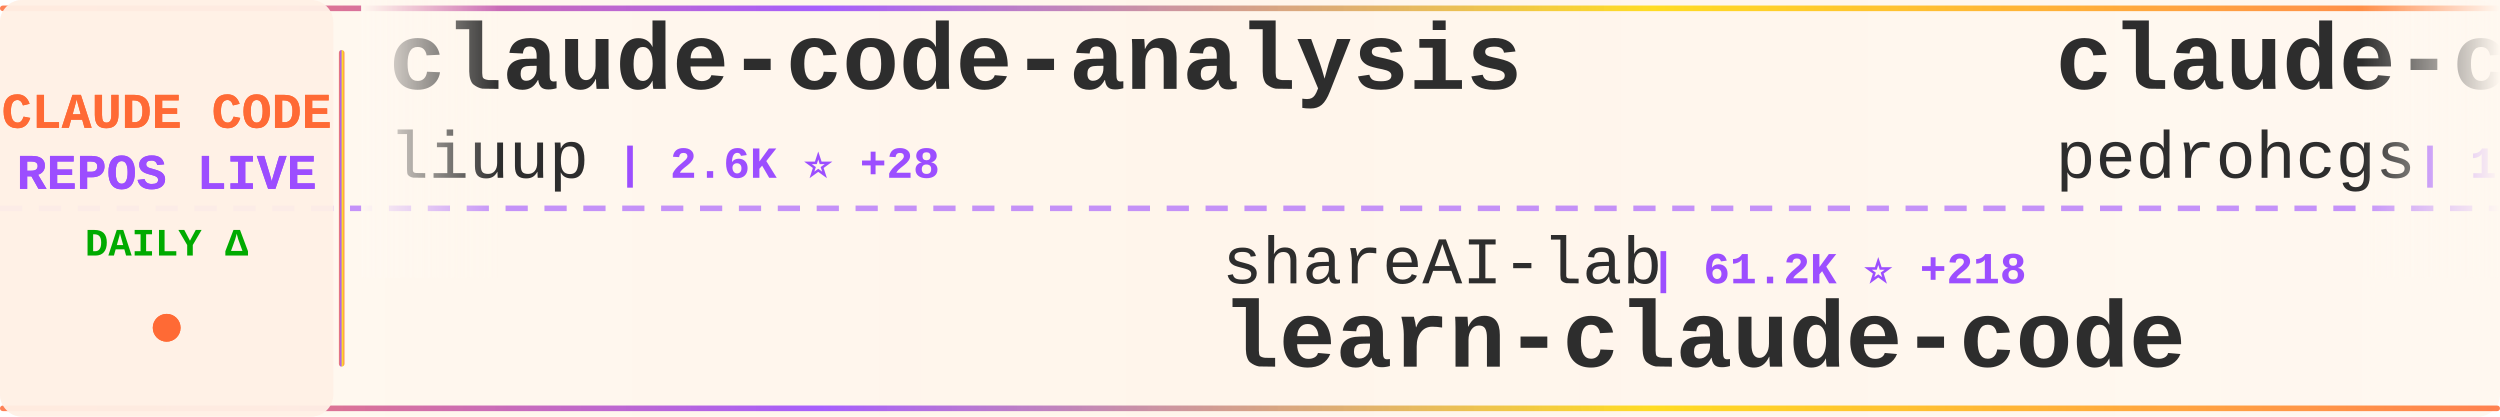
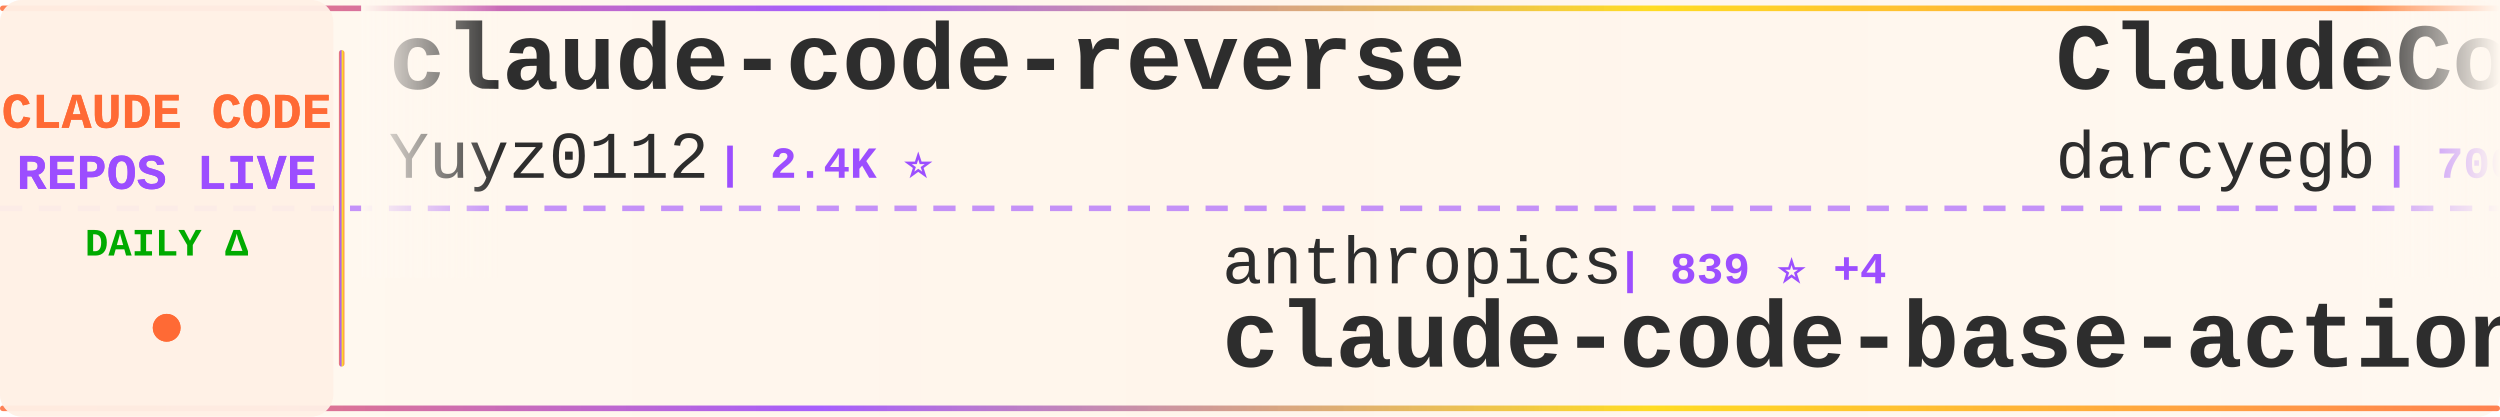
<svg xmlns="http://www.w3.org/2000/svg" width="900" height="150">
  <defs>
    <linearGradient id="tickerBg" x1="0%" y1="0%" x2="100%" y2="0%">
      <stop offset="0%" style="stop-color:#fff8f0;stop-opacity:0.98" />
      <stop offset="50%" style="stop-color:#fff5eb;stop-opacity:1" />
      <stop offset="100%" style="stop-color:#fff8f0;stop-opacity:0.98" />
    </linearGradient>
    <linearGradient id="borderGrad" x1="0%" y1="0%" x2="100%" y2="0%">
      <stop offset="0%" style="stop-color:#FF6B35;stop-opacity:0.85">
        <animate attributeName="stop-opacity" values="0.85;1;0.85" dur="2s" repeatCount="indefinite" />
      </stop>
      <stop offset="33%" style="stop-color:#9C4EFF;stop-opacity:0.9">
        <animate attributeName="stop-opacity" values="0.9;1;0.9" dur="2.2s" repeatCount="indefinite" />
      </stop>
      <stop offset="66%" style="stop-color:#FFD700;stop-opacity:0.85">
        <animate attributeName="stop-opacity" values="0.85;1;0.85" dur="1.8s" repeatCount="indefinite" />
      </stop>
      <stop offset="100%" style="stop-color:#FF6B35;stop-opacity:0.85">
        <animate attributeName="stop-opacity" values="0.85;1;0.85" dur="2s" repeatCount="indefinite" />
      </stop>
    </linearGradient>
    <filter id="textGlow">
      <feGaussianBlur stdDeviation="0.15" result="coloredBlur" />
      <feMerge>
        <feMergeNode in="coloredBlur" />
        <feMergeNode in="SourceGraphic" />
      </feMerge>
    </filter>
    <filter id="metricGlow">
      <feGaussianBlur stdDeviation="0.2" result="coloredBlur" />
      <feMerge>
        <feMergeNode in="coloredBlur" />
        <feMergeNode in="SourceGraphic" />
      </feMerge>
    </filter>
    <linearGradient id="leftFade" x1="0%" y1="0%" x2="100%" y2="0%">
      <stop offset="0%" style="stop-color:#fff8f0;stop-opacity:1" />
      <stop offset="100%" style="stop-color:#fff8f0;stop-opacity:0" />
    </linearGradient>
    <linearGradient id="rightFade" x1="0%" y1="0%" x2="100%" y2="0%">
      <stop offset="0%" style="stop-color:#fff8f0;stop-opacity:0" />
      <stop offset="100%" style="stop-color:#fff8f0;stop-opacity:1" />
    </linearGradient>
  </defs>
  <rect width="900" height="150" fill="url(#tickerBg)" rx="8" />
  <rect x="0" y="2" width="900" height="2" fill="url(#borderGrad)" rx="1" />
  <rect x="0" y="146" width="900" height="2" fill="url(#borderGrad)" rx="1" />
  <line x1="0" y1="75" x2="900" y2="75" stroke="#9C4EFF" stroke-width="2" stroke-dasharray="8 6" opacity="0.6" />
  <rect x="0" y="0" width="120" height="150" fill="#fff0e6" opacity="0.95" rx="8" />
  <text x="60" y="46" font-family="'Courier New', monospace" font-size="18" font-weight="bold" fill="#FF6B35" text-anchor="middle" filter="url(#textGlow)">
    CLAUDE CODE
  </text>
  <text x="60" y="68" font-family="'Courier New', monospace" font-size="18" font-weight="bold" fill="#9C4EFF" text-anchor="middle" filter="url(#textGlow)">
    REPOS LIVE
  </text>
  <text x="60" y="92" font-family="'Courier New', monospace" font-size="14" font-weight="bold" fill="#00aa00" text-anchor="middle">
    DAILY Δ
  </text>
  <circle cx="60" cy="118" r="5" fill="#FF6B35" filter="url(#metricGlow)">
    <animate attributeName="r" values="4;6;4" dur="1.5s" repeatCount="indefinite" />
    <animate attributeName="opacity" values="0.6;1;0.6" dur="1.5s" repeatCount="indefinite" />
  </circle>
  <rect x="122" y="18" width="2" height="114" fill="url(#borderGrad)" rx="1" />
  <clipPath id="tickerClip">
    <rect x="130" y="0" width="770" height="150" />
  </clipPath>
  <g clip-path="url(#tickerClip)">
    <g id="tickerItems">
      <animateTransform attributeName="transform" attributeType="XML" type="translate" from="0 0" to="-3000 0" dur="54s" repeatCount="indefinite" />
      <g transform="translate(0, 0)">
-         <text x="140" y="32" font-family="'Courier New', monospace" font-size="34" font-weight="bold" fill="#2d2d2d">claude-code-analysis</text>
-         <text x="140" y="64" font-family="'Courier New', monospace" font-size="24" font-weight="normal" fill="#2d2d2d" opacity="1.0">liuup</text>
-         <text x="222" y="64" font-family="'Courier New', monospace" font-size="16" font-weight="bold" fill="#9C4EFF"> | 2.6K ⭐ +28</text>
+         <text x="140" y="32" font-family="'Courier New', monospace" font-size="34" font-weight="bold" fill="#2d2d2d">claude-code-reverse</text>
+         <text x="140" y="64" font-family="'Courier New', monospace" font-size="24" font-weight="normal" fill="#2d2d2d" opacity="1.0">Yuyz0112</text>
+         <text x="258" y="64" font-family="'Courier New', monospace" font-size="16" font-weight="bold" fill="#9C4EFF"> | 2.4K ⭐</text>
      </g>
      <g transform="translate(300, 0)">
-         <text x="140" y="102" font-family="'Courier New', monospace" font-size="24" font-weight="normal" fill="#2d2d2d" opacity="1.0">shareAI-lab</text>
-         <text x="294" y="102" font-family="'Courier New', monospace" font-size="16" font-weight="bold" fill="#9C4EFF"> | 61.2K ⭐ +218</text>
-         <text x="140" y="132" font-family="'Courier New', monospace" font-size="34" font-weight="bold" fill="#2d2d2d">learn-claude-code</text>
+         <text x="140" y="102" font-family="'Courier New', monospace" font-size="24" font-weight="normal" fill="#2d2d2d" opacity="1.0">anthropics</text>
+         <text x="282" y="102" font-family="'Courier New', monospace" font-size="16" font-weight="bold" fill="#9C4EFF"> | 839 ⭐ +4</text>
+         <text x="140" y="132" font-family="'Courier New', monospace" font-size="34" font-weight="bold" fill="#2d2d2d">claude-code-base-action</text>
      </g>
      <g transform="translate(600, 0)">
-         <text x="140" y="32" font-family="'Courier New', monospace" font-size="34" font-weight="bold" fill="#2d2d2d">claude-code-my-workflow</text>
-         <text x="140" y="64" font-family="'Courier New', monospace" font-size="24" font-weight="normal" fill="#2d2d2d" opacity="1.0">pedrohcgs</text>
-         <text x="270" y="64" font-family="'Courier New', monospace" font-size="16" font-weight="bold" fill="#9C4EFF"> | 1.1K ⭐ +3</text>
+         <text x="140" y="32" font-family="'Courier New', monospace" font-size="34" font-weight="bold" fill="#2d2d2d">ClaudeCodeAgents</text>
+         <text x="140" y="64" font-family="'Courier New', monospace" font-size="24" font-weight="normal" fill="#2d2d2d" opacity="1.0">darcyegb</text>
+         <text x="258" y="64" font-family="'Courier New', monospace" font-size="16" font-weight="bold" fill="#9C4EFF"> | 700 ⭐ +3</text>
      </g>
      <g transform="translate(900, 0)">
-         <text x="140" y="102" font-family="'Courier New', monospace" font-size="24" font-weight="normal" fill="#2d2d2d" opacity="1.0">anthropics</text>
-         <text x="282" y="102" font-family="'Courier New', monospace" font-size="16" font-weight="bold" fill="#9C4EFF"> | 7.6K ⭐ +17</text>
-         <text x="140" y="132" font-family="'Courier New', monospace" font-size="34" font-weight="bold" fill="#2d2d2d">claude-code-action</text>
+         <text x="140" y="102" font-family="'Courier New', monospace" font-size="24" font-weight="normal" fill="#2d2d2d" opacity="1.0">repowise-dev</text>
+         <text x="306" y="102" font-family="'Courier New', monospace" font-size="16" font-weight="bold" fill="#9C4EFF"> | 1.0K ⭐ +1</text>
+         <text x="140" y="132" font-family="'Courier New', monospace" font-size="34" font-weight="bold" fill="#2d2d2d">claude-code-prompts</text>
      </g>
      <g transform="translate(1200, 0)">
-         <text x="140" y="32" font-family="'Courier New', monospace" font-size="34" font-weight="bold" fill="#2d2d2d">claude-code-spec-workflo...</text>
-         <text x="140" y="64" font-family="'Courier New', monospace" font-size="24" font-weight="normal" fill="#2d2d2d" opacity="1.0">Pimzino</text>
-         <text x="246" y="64" font-family="'Courier New', monospace" font-size="16" font-weight="bold" fill="#9C4EFF"> | 3.7K ⭐ +1</text>
+         <text x="140" y="32" font-family="'Courier New', monospace" font-size="34" font-weight="bold" fill="#2d2d2d">edmunds-claude-code</text>
+         <text x="140" y="64" font-family="'Courier New', monospace" font-size="24" font-weight="normal" fill="#2d2d2d" opacity="1.0">edmund-io</text>
+         <text x="270" y="64" font-family="'Courier New', monospace" font-size="16" font-weight="bold" fill="#9C4EFF"> | 1.4K ⭐ +4</text>
      </g>
      <g transform="translate(1500, 0)">
-         <text x="140" y="102" font-family="'Courier New', monospace" font-size="24" font-weight="normal" fill="#2d2d2d" opacity="1.0">anthropics</text>
-         <text x="282" y="102" font-family="'Courier New', monospace" font-size="16" font-weight="bold" fill="#9C4EFF"> | 19.7K ⭐ +128</text>
-         <text x="140" y="132" font-family="'Courier New', monospace" font-size="34" font-weight="bold" fill="#2d2d2d">claude-plugins-official</text>
+         <text x="140" y="102" font-family="'Courier New', monospace" font-size="24" font-weight="normal" fill="#2d2d2d" opacity="1.0">alejandrobalderas</text>
+         <text x="366" y="102" font-family="'Courier New', monospace" font-size="16" font-weight="bold" fill="#9C4EFF"> | 1.9K ⭐ +6</text>
+         <text x="140" y="132" font-family="'Courier New', monospace" font-size="34" font-weight="bold" fill="#2d2d2d">claude-code-from-source</text>
      </g>
      <g transform="translate(1800, 0)">
+         <text x="140" y="32" font-family="'Courier New', monospace" font-size="34" font-weight="bold" fill="#2d2d2d">claude_codex_bridge</text>
+         <text x="140" y="64" font-family="'Courier New', monospace" font-size="24" font-weight="normal" fill="#2d2d2d" opacity="1.0">SeemSeam</text>
+         <text x="258" y="64" font-family="'Courier New', monospace" font-size="16" font-weight="bold" fill="#9C4EFF"> | 2.7K ⭐ +13</text>
+       </g>
+       <g transform="translate(2100, 0)">
+         <text x="140" y="102" font-family="'Courier New', monospace" font-size="24" font-weight="normal" fill="#2d2d2d" opacity="1.0">sickn33</text>
+         <text x="246" y="102" font-family="'Courier New', monospace" font-size="16" font-weight="bold" fill="#9C4EFF"> | 38.0K ⭐ +118</text>
+         <text x="140" y="132" font-family="'Courier New', monospace" font-size="34" font-weight="bold" fill="#2d2d2d">antigravity-awesome-skil...</text>
+       </g>
+       <g transform="translate(2400, 0)">
+         <text x="140" y="32" font-family="'Courier New', monospace" font-size="34" font-weight="bold" fill="#2d2d2d">Claude-Code-Usage-Monito...</text>
+         <text x="140" y="64" font-family="'Courier New', monospace" font-size="24" font-weight="normal" fill="#2d2d2d" opacity="1.0">Maciek-roboblog</text>
+         <text x="342" y="64" font-family="'Courier New', monospace" font-size="16" font-weight="bold" fill="#9C4EFF"> | 8.0K ⭐ +9</text>
+       </g>
+       <g transform="translate(2700, 0)">
+         <text x="140" y="102" font-family="'Courier New', monospace" font-size="24" font-weight="normal" fill="#2d2d2d" opacity="1.0">kodu-ai</text>
+         <text x="246" y="102" font-family="'Courier New', monospace" font-size="16" font-weight="bold" fill="#9C4EFF"> | 5.3K ⭐ +1</text>
+         <text x="140" y="132" font-family="'Courier New', monospace" font-size="34" font-weight="bold" fill="#2d2d2d">claude-coder</text>
+       </g>
+       <g transform="translate(3000, 0)">
+         <text x="140" y="32" font-family="'Courier New', monospace" font-size="34" font-weight="bold" fill="#2d2d2d">claude-code-reverse</text>
+         <text x="140" y="64" font-family="'Courier New', monospace" font-size="24" font-weight="normal" fill="#2d2d2d" opacity="1.0">Yuyz0112</text>
+         <text x="258" y="64" font-family="'Courier New', monospace" font-size="16" font-weight="bold" fill="#9C4EFF"> | 2.4K ⭐</text>
+       </g>
+       <g transform="translate(3300, 0)">
+         <text x="140" y="102" font-family="'Courier New', monospace" font-size="24" font-weight="normal" fill="#2d2d2d" opacity="1.0">anthropics</text>
+         <text x="282" y="102" font-family="'Courier New', monospace" font-size="16" font-weight="bold" fill="#9C4EFF"> | 839 ⭐ +4</text>
+         <text x="140" y="132" font-family="'Courier New', monospace" font-size="34" font-weight="bold" fill="#2d2d2d">claude-code-base-action</text>
+       </g>
+       <g transform="translate(3600, 0)">
        <text x="140" y="32" font-family="'Courier New', monospace" font-size="34" font-weight="bold" fill="#2d2d2d">ClaudeCodeAgents</text>
        <text x="140" y="64" font-family="'Courier New', monospace" font-size="24" font-weight="normal" fill="#2d2d2d" opacity="1.0">darcyegb</text>
-         <text x="258" y="64" font-family="'Courier New', monospace" font-size="16" font-weight="bold" fill="#9C4EFF"> | 699 ⭐ +3</text>
-       </g>
-       <g transform="translate(2100, 0)">
-         <text x="140" y="102" font-family="'Courier New', monospace" font-size="24" font-weight="normal" fill="#2d2d2d" opacity="1.0">ChinaSiro</text>
-         <text x="270" y="102" font-family="'Courier New', monospace" font-size="16" font-weight="bold" fill="#9C4EFF"> | 9.2K ⭐ +5</text>
-         <text x="140" y="132" font-family="'Courier New', monospace" font-size="34" font-weight="bold" fill="#2d2d2d">claude-code-sourcemap</text>
-       </g>
-       <g transform="translate(2400, 0)">
-         <text x="140" y="32" font-family="'Courier New', monospace" font-size="34" font-weight="bold" fill="#2d2d2d">claude-code-source</text>
-         <text x="140" y="64" font-family="'Courier New', monospace" font-size="24" font-weight="normal" fill="#2d2d2d" opacity="1.0">AprilNEA</text>
-         <text x="258" y="64" font-family="'Courier New', monospace" font-size="16" font-weight="bold" fill="#9C4EFF"> | 383 ⭐ +1</text>
-       </g>
-       <g transform="translate(2700, 0)">
-         <text x="140" y="102" font-family="'Courier New', monospace" font-size="24" font-weight="normal" fill="#2d2d2d" opacity="1.0">RichardAtCT</text>
-         <text x="294" y="102" font-family="'Courier New', monospace" font-size="16" font-weight="bold" fill="#9C4EFF"> | 2.6K ⭐ +3</text>
-         <text x="140" y="132" font-family="'Courier New', monospace" font-size="34" font-weight="bold" fill="#2d2d2d">claude-code-telegram</text>
-       </g>
-       <g transform="translate(3000, 0)">
-         <text x="140" y="32" font-family="'Courier New', monospace" font-size="34" font-weight="bold" fill="#2d2d2d">claude-code-analysis</text>
-         <text x="140" y="64" font-family="'Courier New', monospace" font-size="24" font-weight="normal" fill="#2d2d2d" opacity="1.0">liuup</text>
-         <text x="222" y="64" font-family="'Courier New', monospace" font-size="16" font-weight="bold" fill="#9C4EFF"> | 2.6K ⭐ +28</text>
-       </g>
-       <g transform="translate(3300, 0)">
-         <text x="140" y="102" font-family="'Courier New', monospace" font-size="24" font-weight="normal" fill="#2d2d2d" opacity="1.0">shareAI-lab</text>
-         <text x="294" y="102" font-family="'Courier New', monospace" font-size="16" font-weight="bold" fill="#9C4EFF"> | 61.2K ⭐ +218</text>
-         <text x="140" y="132" font-family="'Courier New', monospace" font-size="34" font-weight="bold" fill="#2d2d2d">learn-claude-code</text>
-       </g>
-       <g transform="translate(3600, 0)">
-         <text x="140" y="32" font-family="'Courier New', monospace" font-size="34" font-weight="bold" fill="#2d2d2d">claude-code-my-workflow</text>
-         <text x="140" y="64" font-family="'Courier New', monospace" font-size="24" font-weight="normal" fill="#2d2d2d" opacity="1.0">pedrohcgs</text>
-         <text x="270" y="64" font-family="'Courier New', monospace" font-size="16" font-weight="bold" fill="#9C4EFF"> | 1.1K ⭐ +3</text>
+         <text x="258" y="64" font-family="'Courier New', monospace" font-size="16" font-weight="bold" fill="#9C4EFF"> | 700 ⭐ +3</text>
      </g>
      <g transform="translate(3900, 0)">
-         <text x="140" y="102" font-family="'Courier New', monospace" font-size="24" font-weight="normal" fill="#2d2d2d" opacity="1.0">anthropics</text>
-         <text x="282" y="102" font-family="'Courier New', monospace" font-size="16" font-weight="bold" fill="#9C4EFF"> | 7.6K ⭐ +17</text>
-         <text x="140" y="132" font-family="'Courier New', monospace" font-size="34" font-weight="bold" fill="#2d2d2d">claude-code-action</text>
+         <text x="140" y="102" font-family="'Courier New', monospace" font-size="24" font-weight="normal" fill="#2d2d2d" opacity="1.0">repowise-dev</text>
+         <text x="306" y="102" font-family="'Courier New', monospace" font-size="16" font-weight="bold" fill="#9C4EFF"> | 1.0K ⭐ +1</text>
+         <text x="140" y="132" font-family="'Courier New', monospace" font-size="34" font-weight="bold" fill="#2d2d2d">claude-code-prompts</text>
      </g>
    </g>
  </g>
  <rect x="130" y="0" width="50" height="100" fill="url(#leftFade)" />
  <rect x="850" y="0" width="50" height="100" fill="url(#rightFade)" />
</svg>
